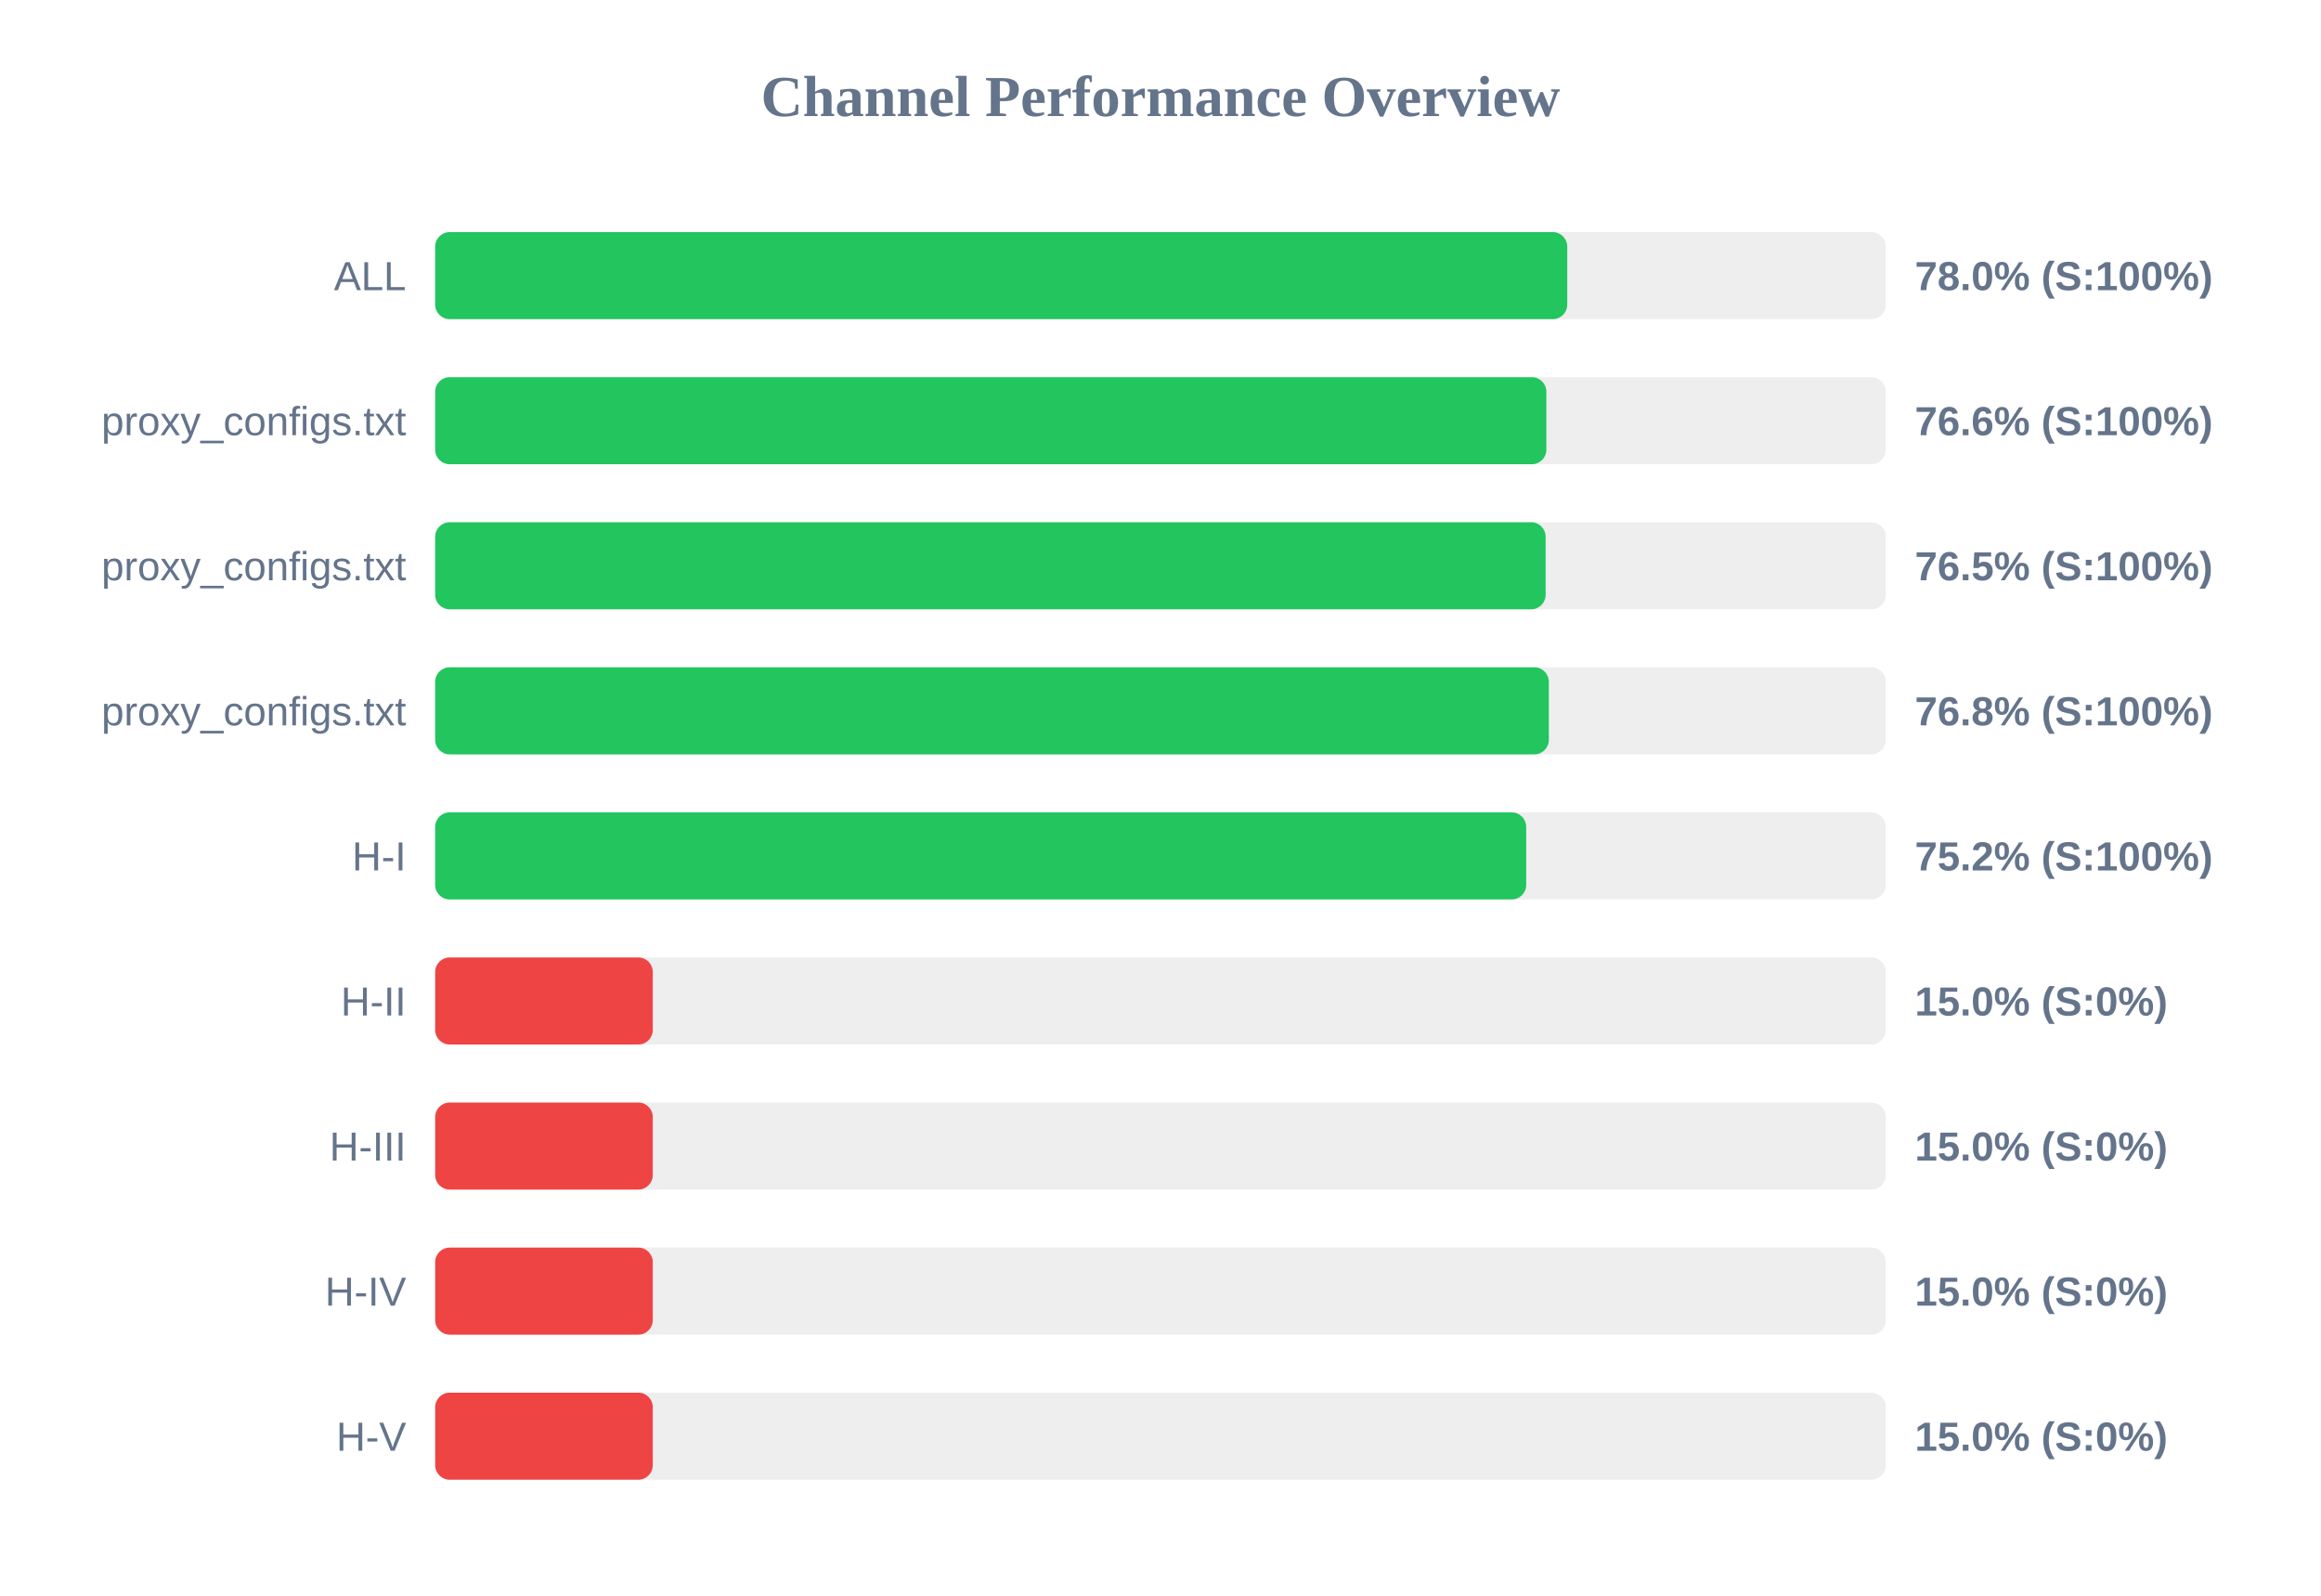
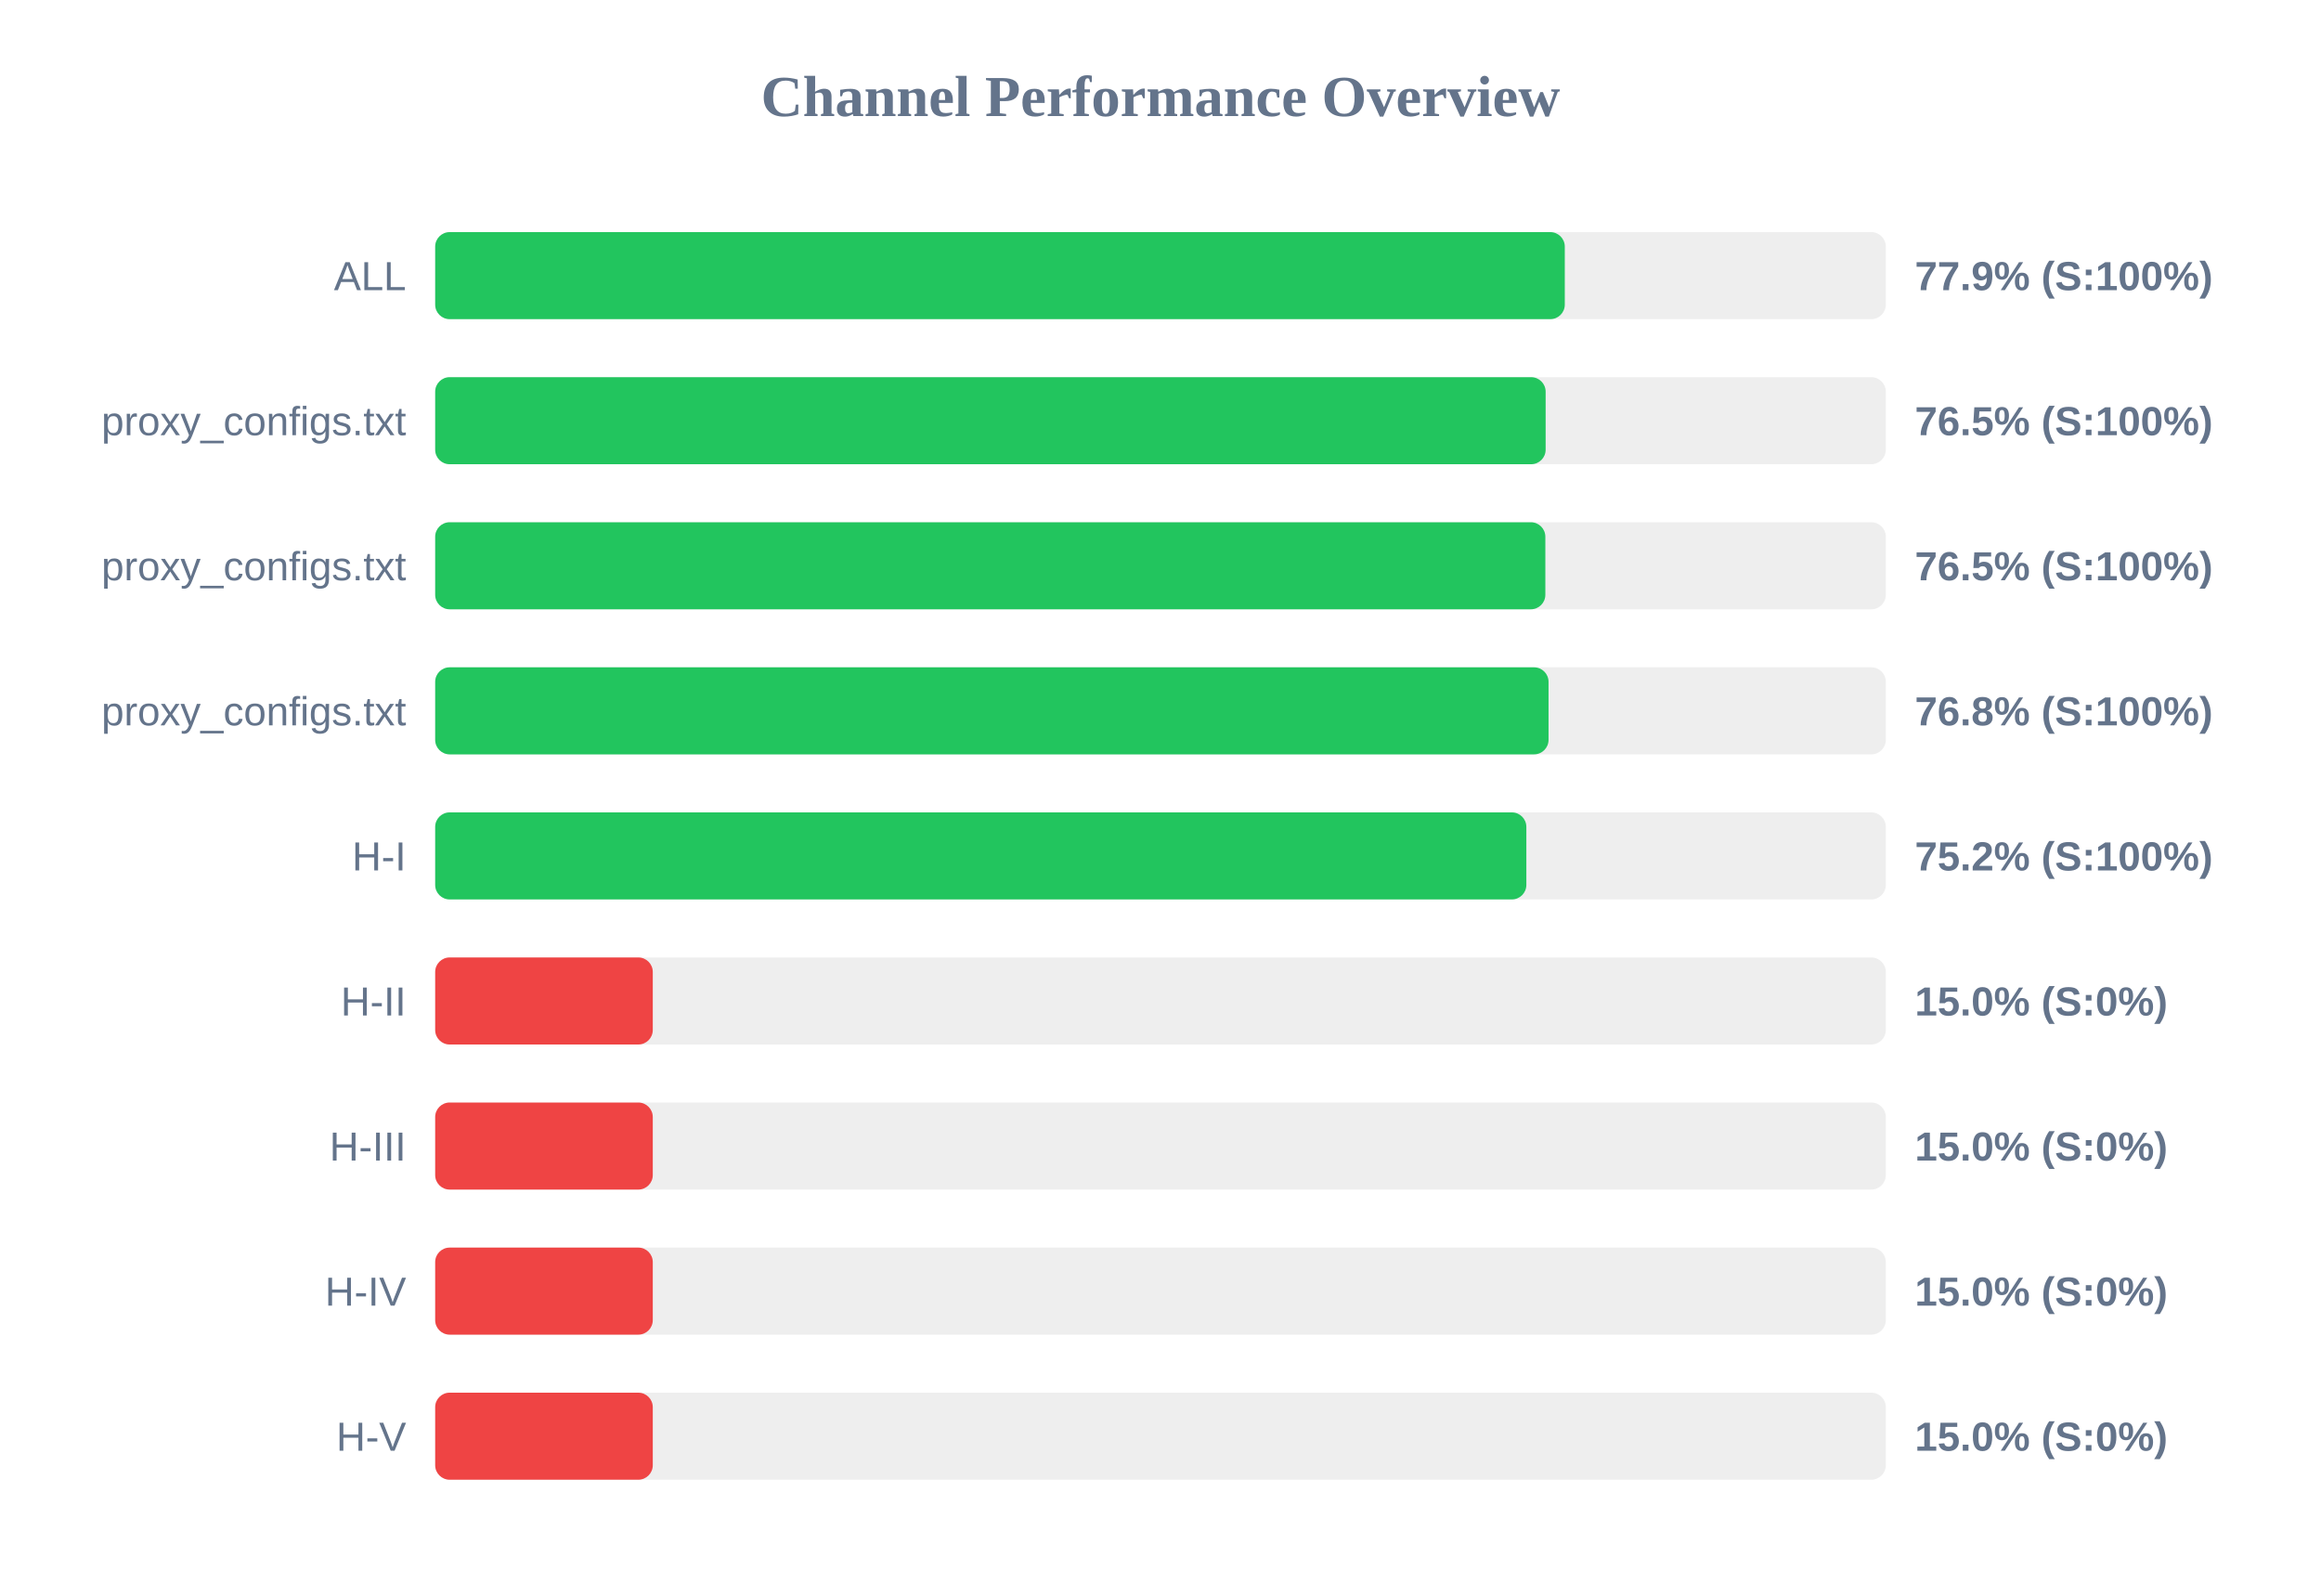
<svg xmlns="http://www.w3.org/2000/svg" width="800" height="550" version="1.1">
  <style>
        .row { font: 14px Arial; fill: #64748b; }
        .score { font: bold 14px Arial; fill: #64748b; }
    </style>
  <text x="400" y="40" text-anchor="middle" font-size="20px" font-weight="bold" fill="#64748b">Channel Performance Overview</text>
  <rect x="150" y="80" width="500" height="30" fill="#eee" rx="5" />
-   <rect x="150" y="80" width="390.2" height="30" fill="#22c55e" rx="5" />
+   <rect x="150" y="80" width="389.35" height="30" fill="#22c55e" rx="5" />
  <text x="140" y="100" text-anchor="end" class="row">ALL</text>
-   <text x="660" y="100" text-anchor="start" class="score">78.0% (S:100%)</text>
+   <text x="660" y="100" text-anchor="start" class="score">77.9% (S:100%)</text>
  <rect x="150" y="130" width="500" height="30" fill="#eee" rx="5" />
-   <rect x="150" y="130" width="383.0" height="30" fill="#22c55e" rx="5" />
+   <rect x="150" y="130" width="382.75" height="30" fill="#22c55e" rx="5" />
  <text x="140" y="150" text-anchor="end" class="row">proxy_configs.txt</text>
-   <text x="660" y="150" text-anchor="start" class="score">76.6% (S:100%)</text>
+   <text x="660" y="150" text-anchor="start" class="score">76.5% (S:100%)</text>
  <rect x="150" y="180" width="500" height="30" fill="#eee" rx="5" />
-   <rect x="150" y="180" width="382.75" height="30" fill="#22c55e" rx="5" />
+   <rect x="150" y="180" width="382.65" height="30" fill="#22c55e" rx="5" />
  <text x="140" y="200" text-anchor="end" class="row">proxy_configs.txt</text>
  <text x="660" y="200" text-anchor="start" class="score">76.5% (S:100%)</text>
  <rect x="150" y="230" width="500" height="30" fill="#eee" rx="5" />
-   <rect x="150" y="230" width="383.85" height="30" fill="#22c55e" rx="5" />
+   <rect x="150" y="230" width="383.75" height="30" fill="#22c55e" rx="5" />
  <text x="140" y="250" text-anchor="end" class="row">proxy_configs.txt</text>
  <text x="660" y="250" text-anchor="start" class="score">76.8% (S:100%)</text>
  <rect x="150" y="280" width="500" height="30" fill="#eee" rx="5" />
-   <rect x="150" y="280" width="376.05" height="30" fill="#22c55e" rx="5" />
+   <rect x="150" y="280" width="376.1" height="30" fill="#22c55e" rx="5" />
  <text x="140" y="300" text-anchor="end" class="row">H-I</text>
  <text x="660" y="300" text-anchor="start" class="score">75.2% (S:100%)</text>
  <rect x="150" y="330" width="500" height="30" fill="#eee" rx="5" />
  <rect x="150" y="330" width="75.0" height="30" fill="#ef4444" rx="5" />
  <text x="140" y="350" text-anchor="end" class="row">H-II</text>
  <text x="660" y="350" text-anchor="start" class="score">15.0% (S:0%)</text>
  <rect x="150" y="380" width="500" height="30" fill="#eee" rx="5" />
  <rect x="150" y="380" width="75.0" height="30" fill="#ef4444" rx="5" />
  <text x="140" y="400" text-anchor="end" class="row">H-III</text>
  <text x="660" y="400" text-anchor="start" class="score">15.0% (S:0%)</text>
  <rect x="150" y="430" width="500" height="30" fill="#eee" rx="5" />
  <rect x="150" y="430" width="75.0" height="30" fill="#ef4444" rx="5" />
  <text x="140" y="450" text-anchor="end" class="row">H-IV</text>
  <text x="660" y="450" text-anchor="start" class="score">15.0% (S:0%)</text>
  <rect x="150" y="480" width="500" height="30" fill="#eee" rx="5" />
  <rect x="150" y="480" width="75.0" height="30" fill="#ef4444" rx="5" />
  <text x="140" y="500" text-anchor="end" class="row">H-V</text>
  <text x="660" y="500" text-anchor="start" class="score">15.0% (S:0%)</text>
</svg>
